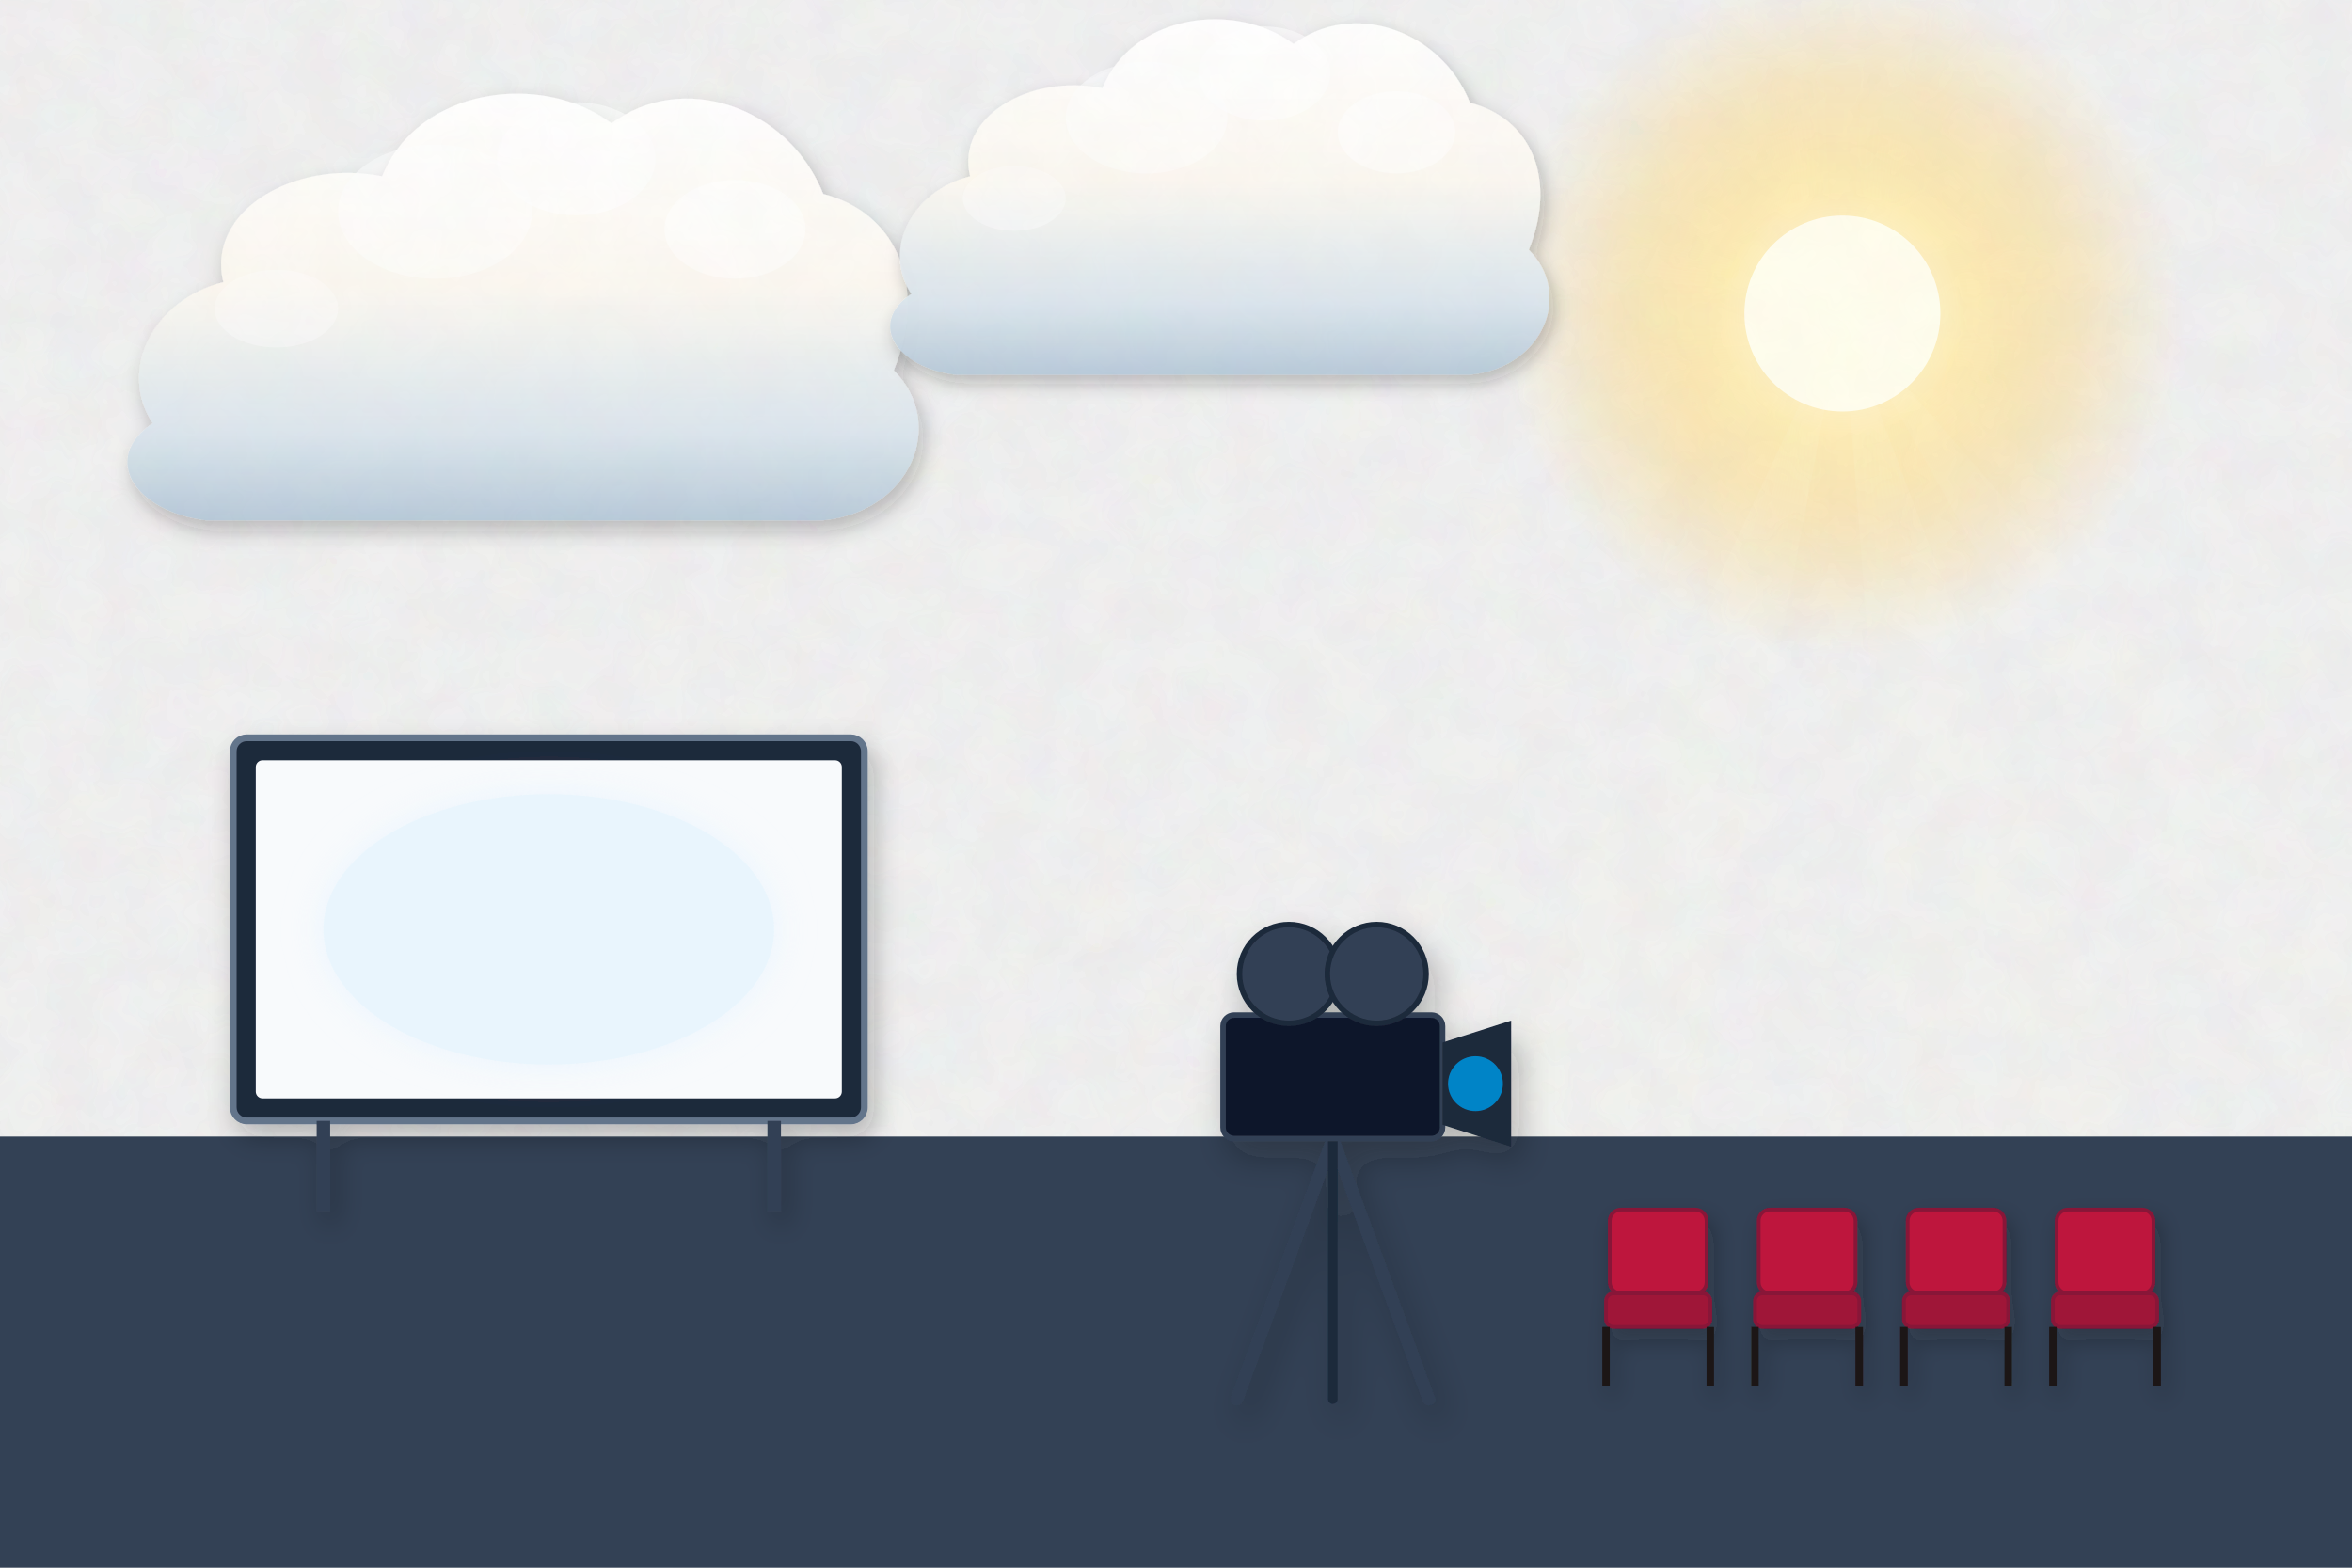
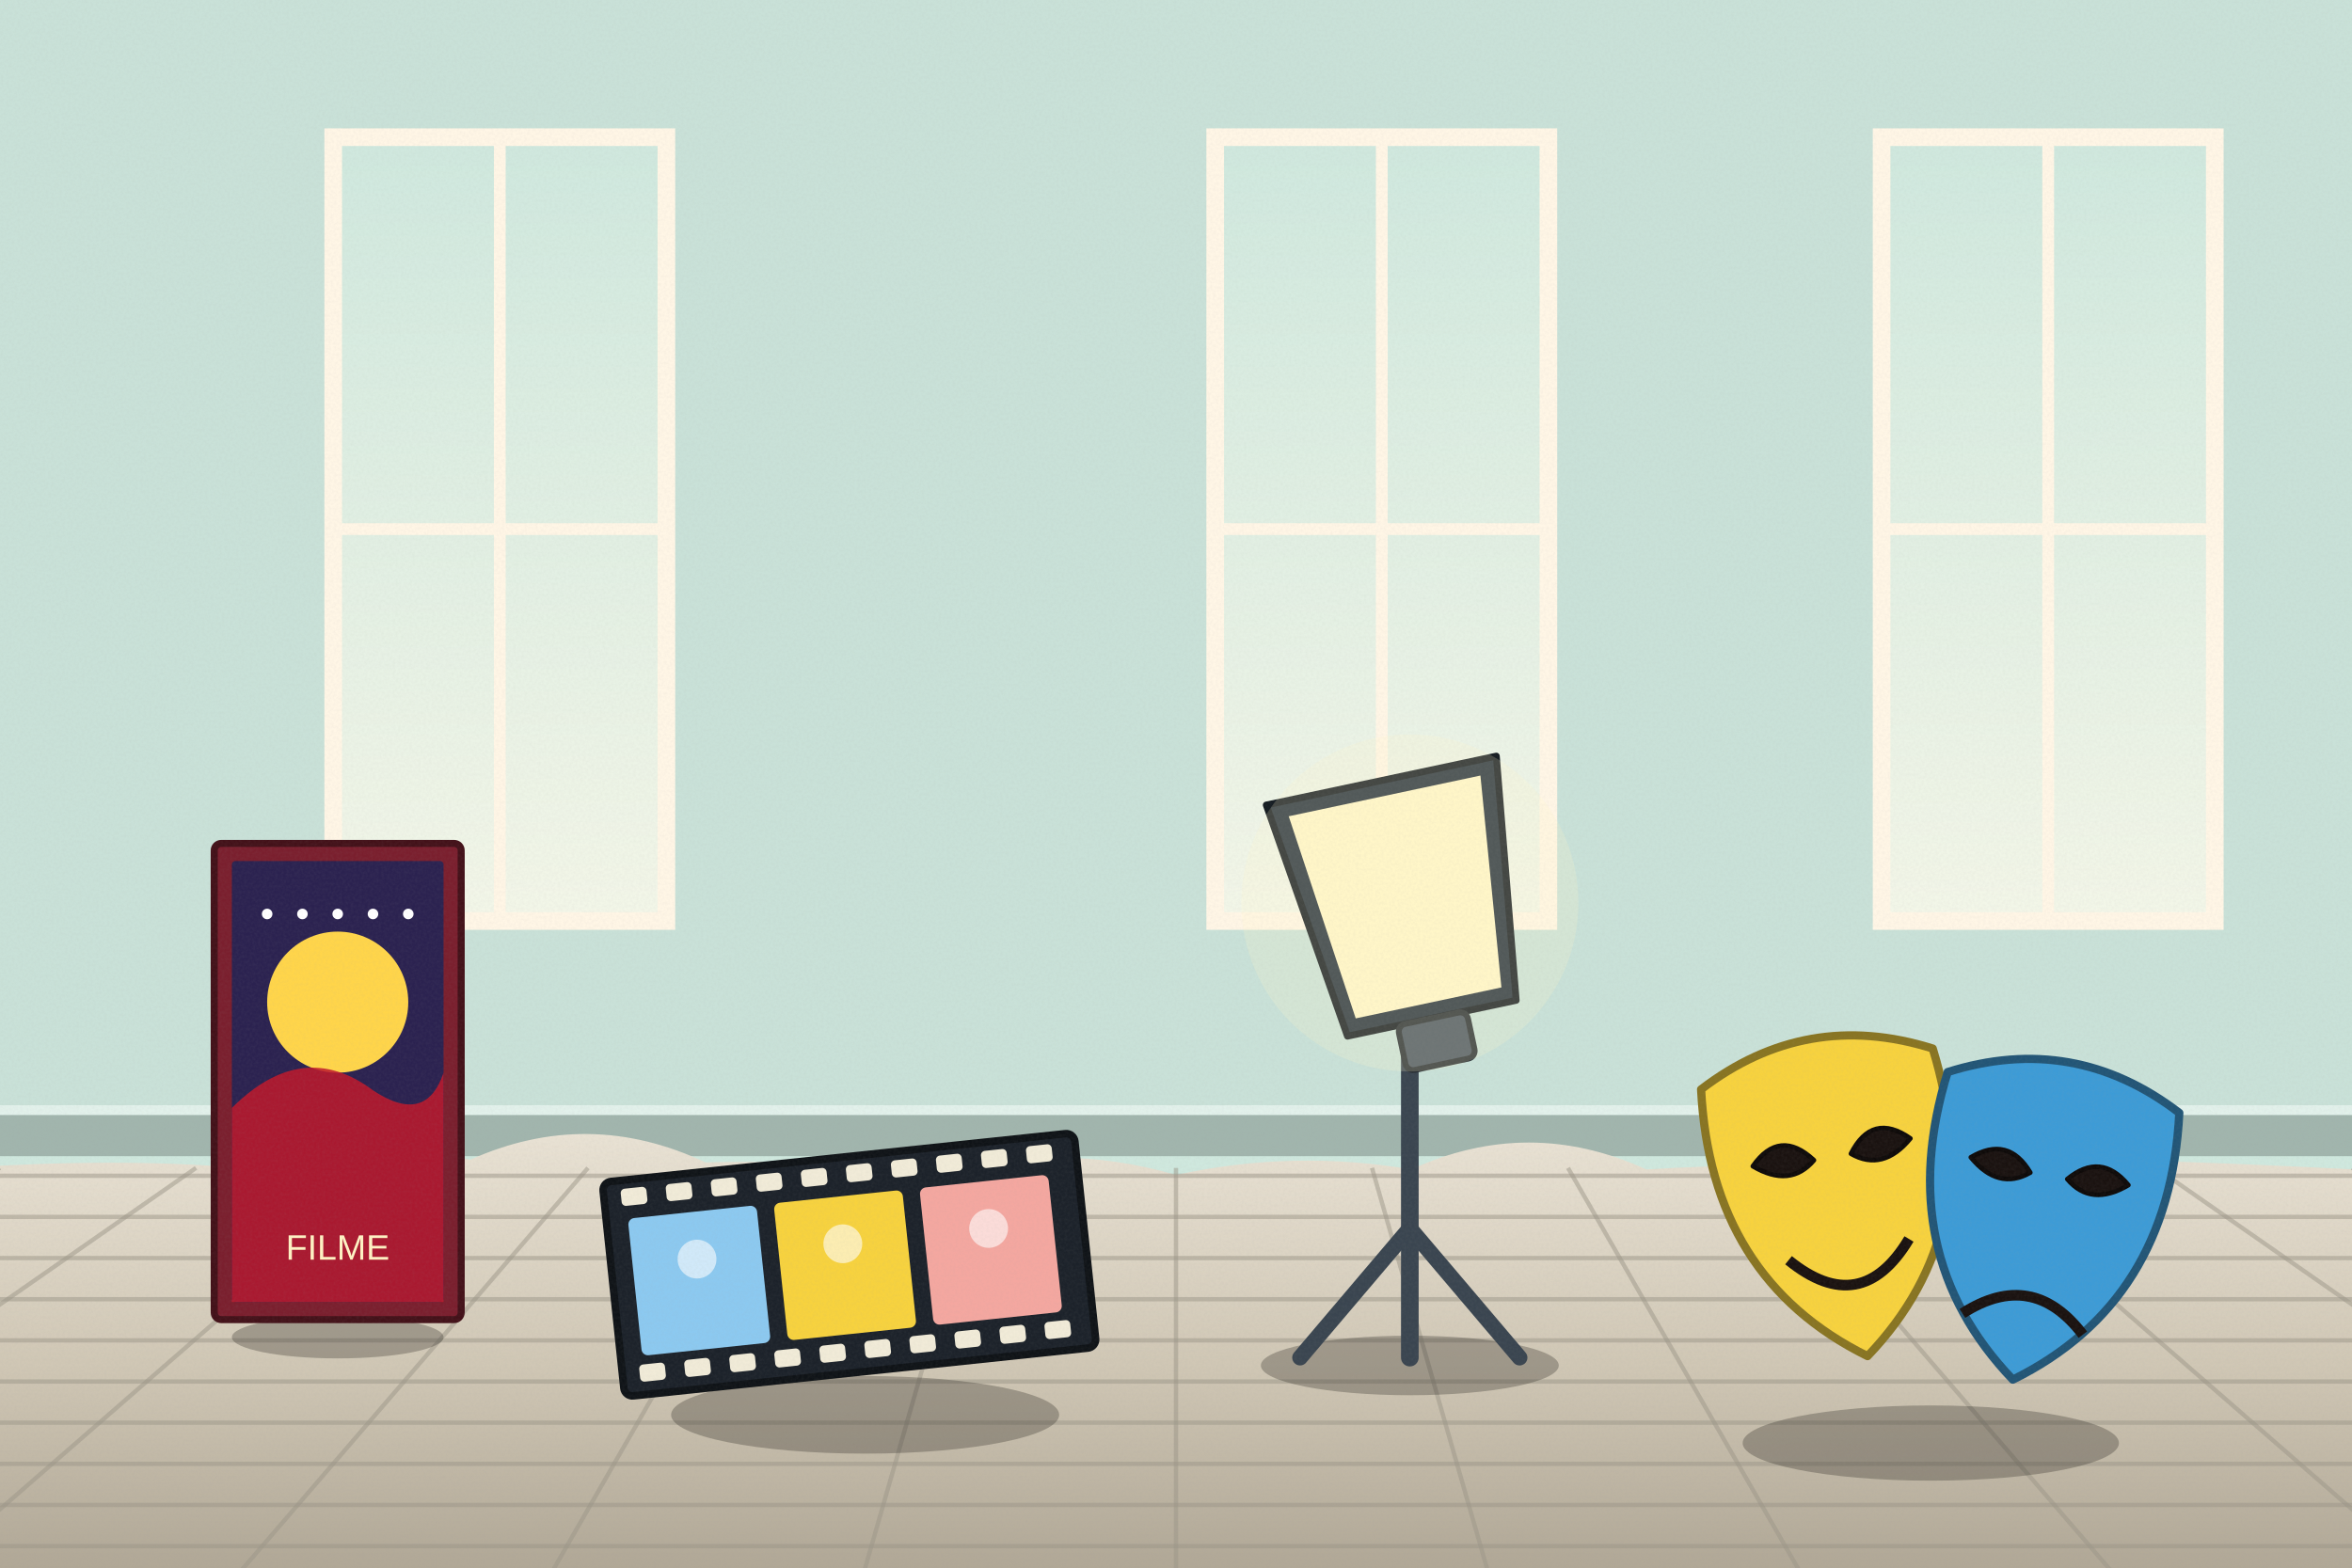
<svg xmlns="http://www.w3.org/2000/svg" viewBox="0 0 1200 800" width="1200" height="800">
  <defs>
-     <filter id="ghibliPaper" x="0%" y="0%" width="100%" height="100%">
-       <feTurbulence type="fractalNoise" baseFrequency="0.04" numOctaves="3" result="noise" seed="42" />
-       <feColorMatrix type="matrix" values="1 0 0 0 0  0 1 0 0 0  0 0 1 0 0  0 0 0 0.035 0" in="noise" result="coloredNoise" />
-       <feComposite operator="in" in2="SourceGraphic" />
-     </filter>
-     <filter id="softGlow" x="-20%" y="-20%" width="140%" height="140%">
-       <feGaussianBlur stdDeviation="8" result="blur" />
-       <feComposite in="SourceGraphic" in2="blur" operator="over" />
-     </filter>
-     <filter id="dropShadow" x="-20%" y="-20%" width="140%" height="140%">
-       <feDropShadow dx="3" dy="6" stdDeviation="6" flood-color="#141e28" flood-opacity="0.28" />
-     </filter>
-     <linearGradient id="skyDay" x1="0" y1="0" x2="0" y2="1">
-       <stop offset="0%" stop-color="#236ca7" />
-       <stop offset="35%" stop-color="#5fa3d6" />
-       <stop offset="70%" stop-color="#b8e1f2" />
-       <stop offset="100%" stop-color="#fdf3dc" />
-     </linearGradient>
-     <linearGradient id="skySunset" x1="0" y1="0" x2="0" y2="1">
-       <stop offset="0%" stop-color="#31396b" />
-       <stop offset="35%" stop-color="#73507b" />
-       <stop offset="65%" stop-color="#cb6b5c" />
-       <stop offset="85%" stop-color="#f29e5a" />
-       <stop offset="100%" stop-color="#fedaa2" />
-     </linearGradient>
-     <linearGradient id="skyDusk" x1="0" y1="0" x2="0" y2="1">
-       <stop offset="0%" stop-color="#121832" />
-       <stop offset="40%" stop-color="#262f56" />
-       <stop offset="70%" stop-color="#4e3d64" />
-       <stop offset="90%" stop-color="#915264" />
-       <stop offset="100%" stop-color="#d6846c" />
-     </linearGradient>
-     <linearGradient id="cloudBodyDay" x1="0" y1="0" x2="0" y2="1">
-       <stop offset="0%" stop-color="#ffffff" />
-       <stop offset="45%" stop-color="#fcf8f0" />
-       <stop offset="80%" stop-color="#d9e4ec" />
-       <stop offset="100%" stop-color="#b6c8d7" />
-     </linearGradient>
-     <linearGradient id="cloudBodySunset" x1="0" y1="0" x2="0" y2="1">
-       <stop offset="0%" stop-color="#fff5e6" />
-       <stop offset="40%" stop-color="#fbd0a5" />
-       <stop offset="75%" stop-color="#cf8ca0" />
-       <stop offset="100%" stop-color="#7e607c" />
-     </linearGradient>
-     <radialGradient id="sunGlowDay" cx="50%" cy="50%" r="50%">
-       <stop offset="0%" stop-color="#fffced" stop-opacity="1" />
-       <stop offset="35%" stop-color="#ffebaa" stop-opacity="0.85" />
-       <stop offset="70%" stop-color="#ffd573" stop-opacity="0.35" />
-       <stop offset="100%" stop-color="#ffd573" stop-opacity="0" />
-     </radialGradient>
-     <radialGradient id="sunGlowSunset" cx="50%" cy="50%" r="50%">
-       <stop offset="0%" stop-color="#fff8db" stop-opacity="1" />
-       <stop offset="30%" stop-color="#ffb753" stop-opacity="0.9" />
-       <stop offset="65%" stop-color="#f46e45" stop-opacity="0.4" />
-       <stop offset="100%" stop-color="#e04a43" stop-opacity="0" />
-     </radialGradient>
-     <linearGradient id="hillDistant" x1="0" y1="0" x2="0" y2="1">
-       <stop offset="0%" stop-color="#6e94a8" />
-       <stop offset="100%" stop-color="#93b9c7" />
-     </linearGradient>
-     <linearGradient id="hillMid" x1="0" y1="0" x2="0" y2="1">
-       <stop offset="0%" stop-color="#4a7c4f" />
-       <stop offset="50%" stop-color="#3c6a40" />
-       <stop offset="100%" stop-color="#2d5231" />
-     </linearGradient>
-     <linearGradient id="hillNear" x1="0" y1="0" x2="0" y2="1">
-       <stop offset="0%" stop-color="#699e4c" />
-       <stop offset="60%" stop-color="#4c7e33" />
-       <stop offset="100%" stop-color="#2f5720" />
-     </linearGradient>
-     <linearGradient id="woodTone" x1="0" y1="0" x2="0" y2="1">
-       <stop offset="0%" stop-color="#9c6d48" />
-       <stop offset="50%" stop-color="#784f30" />
-       <stop offset="100%" stop-color="#55341c" />
-     </linearGradient>
-     <linearGradient id="brassTone" x1="0" y1="0" x2="1" y2="1">
-       <stop offset="0%" stop-color="#ffe699" />
-       <stop offset="35%" stop-color="#d9a536" />
-       <stop offset="70%" stop-color="#996c14" />
-       <stop offset="100%" stop-color="#5e4007" />
+     <linearGradient id="woodTone" x1="0" y1="0" x2="1" y2="0">
+       <stop offset="0" stop-color="#a77649" />
+       <stop offset=".5" stop-color="#7d5231" />
+       <stop offset="1" stop-color="#5a381e" />
    </linearGradient>
    <linearGradient id="stoneTone" x1="0" y1="0" x2="0" y2="1">
-       <stop offset="0%" stop-color="#c5beb3" />
-       <stop offset="60%" stop-color="#999184" />
-       <stop offset="100%" stop-color="#6c6458" />
+       <stop offset="0" stop-color="#c5beb3" />
+       <stop offset="1" stop-color="#7c7468" />
    </linearGradient>
-     <linearGradient id="waterTone" x1="0" y1="0" x2="0" y2="1">
-       <stop offset="0%" stop-color="#47a5be" />
-       <stop offset="50%" stop-color="#2a7796" />
-       <stop offset="100%" stop-color="#144d6a" />
+     <filter id="softShadow" x="-20%" y="-20%" width="140%" height="140%">
+       <feDropShadow dx="2" dy="5" stdDeviation="4" flood-color="#1b1a14" flood-opacity=".25" />
+     </filter>
+     <filter id="grain" x="0" y="0" width="100%" height="100%">
+       <feTurbulence type="fractalNoise" baseFrequency=".7" numOctaves="2" seed="11" />
+       <feColorMatrix type="matrix" values="0 0 0 0 .34  0 0 0 0 .34  0 0 0 0 .32  0 0 0 .22 -.07" />
+     </filter>
+     <linearGradient id="winSky" x1="0" y1="0" x2="0" y2="1">
+       <stop offset="0" stop-color="#cfe8de" />
+       <stop offset="1" stop-color="#f3f6e8" />
+     </linearGradient>
+     <linearGradient id="gndG" x1="0" y1="0" x2="0" y2="1">
+       <stop offset="0" stop-color="#e9e2d4" />
+       <stop offset=".5" stop-color="#cfc6b4" />
+       <stop offset="1" stop-color="#aaa190" />
    </linearGradient>
  </defs>
-   <rect width="1200" height="800" fill="url(#skyDay)" filter="url(#ghibliPaper)" />
+   <rect width="1200" height="800" fill="#cfe8de" />
+   <rect x="0" y="0" width="1200" height="590" fill="#bed5cc" opacity=".35" />
+   <rect x="0" y="568" width="1200" height="22" fill="#a1b5ad" />
+   <rect x="0" y="564" width="1200" height="5" fill="#e2f1eb" />
  <g>
-     <circle cx="940" cy="160" r="175" fill="url(#sunGlowDay)" />
-     <circle cx="940" cy="160" r="50" fill="#fffded" />
-     <polygon points="940,160 640,800 820,800" fill="#fffbe6" opacity="0.08" />
-     <polygon points="940,160 990,800 1180,800" fill="#fffbe6" opacity="0.08" />
-     <polygon points="940,160 1300,800 1500,800" fill="#fffbe6" opacity="0.06" />
+     <rect x="170" y="70" width="170" height="400" fill="url(#winSky)" stroke="#fff6e6" stroke-width="9" />
+     <line x1="255" y1="70" x2="255" y2="470" stroke="#fff6e6" stroke-width="6" />
+     <line x1="170" y1="270" x2="340" y2="270" stroke="#fff6e6" stroke-width="6" />
+     <rect x="620" y="70" width="170" height="400" fill="url(#winSky)" stroke="#fff6e6" stroke-width="9" />
+     <line x1="705" y1="70" x2="705" y2="470" stroke="#fff6e6" stroke-width="6" />
+     <line x1="620" y1="270" x2="790" y2="270" stroke="#fff6e6" stroke-width="6" />
+     <rect x="960" y="70" width="170" height="400" fill="url(#winSky)" stroke="#fff6e6" stroke-width="9" />
+     <line x1="1045" y1="70" x2="1045" y2="470" stroke="#fff6e6" stroke-width="6" />
+     <line x1="960" y1="270" x2="1130" y2="270" stroke="#fff6e6" stroke-width="6" />
  </g>
-   <g transform="translate(240, 180) scale(0.9)" opacity="0.95">
-     <path d="M-180,40        C-200,10 -180,-30 -140,-40        C-150,-80 -100,-110 -50,-100        C-30,-150 40,-160 80,-130        C120,-160 180,-140 200,-90        C240,-80 260,-40 240,10        C270,40 250,90 200,95        L-150,95        C-190,90 -210,60 -180,40 Z" fill="url(#cloudBodyDay)" filter="url(#dropShadow)" />
-     <ellipse cx="60" cy="-110" rx="45" ry="32" fill="#ffffff" opacity="0.55" />
-     <ellipse cx="-20" cy="-80" rx="55" ry="38" fill="#ffffff" opacity="0.45" />
-     <ellipse cx="150" cy="-70" rx="40" ry="28" fill="#ffffff" opacity="0.5" />
-     <ellipse cx="-110" cy="-25" rx="35" ry="22" fill="#ffffff" opacity="0.35" />
+   <g>
+     <path d="M-20,596 Q60,590.8 120,595.8 Q180,580.6 240,591.8 Q300,564.9 360,593.2 Q420,591.5 480,599.5 Q540,582 600,599.6 Q660,586.5 720,596.8 Q780,569.3 840,596.8 Q900,592.8 960,597.5 Q1020,593.2 1080,591.8 Q1140,593.6 1200,596.7 Q1260,578 1320,595.6 L1240,820 L-20,820 Z" fill="url(#gndG)" />
+     <line x1="-10" y1="600" x2="1210" y2="600" stroke="#9b9587" stroke-width="2.2" opacity=".5" />
+     <line x1="-10" y1="621" x2="1210" y2="621" stroke="#9b9587" stroke-width="2.2" opacity=".5" />
+     <line x1="-10" y1="642" x2="1210" y2="642" stroke="#9b9587" stroke-width="2.2" opacity=".5" />
+     <line x1="-10" y1="663" x2="1210" y2="663" stroke="#9b9587" stroke-width="2.2" opacity=".5" />
+     <line x1="-10" y1="684" x2="1210" y2="684" stroke="#9b9587" stroke-width="2.2" opacity=".5" />
+     <line x1="-10" y1="705" x2="1210" y2="705" stroke="#9b9587" stroke-width="2.2" opacity=".5" />
+     <line x1="-10" y1="726" x2="1210" y2="726" stroke="#9b9587" stroke-width="2.2" opacity=".5" />
+     <line x1="-10" y1="747" x2="1210" y2="747" stroke="#9b9587" stroke-width="2.2" opacity=".5" />
+     <line x1="-10" y1="768" x2="1210" y2="768" stroke="#9b9587" stroke-width="2.2" opacity=".5" />
+     <line x1="-10" y1="789" x2="1210" y2="789" stroke="#9b9587" stroke-width="2.2" opacity=".5" />
+     <line x1="0" y1="596" x2="-360" y2="805" stroke="#9b9587" stroke-width="2.2" opacity=".5" />
+     <line x1="100" y1="596" x2="-200" y2="805" stroke="#9b9587" stroke-width="2.2" opacity=".5" />
+     <line x1="200" y1="596" x2="-40" y2="805" stroke="#9b9587" stroke-width="2.2" opacity=".5" />
+     <line x1="300" y1="596" x2="120" y2="805" stroke="#9b9587" stroke-width="2.2" opacity=".5" />
+     <line x1="400" y1="596" x2="280" y2="805" stroke="#9b9587" stroke-width="2.2" opacity=".5" />
+     <line x1="500" y1="596" x2="440" y2="805" stroke="#9b9587" stroke-width="2.2" opacity=".5" />
+     <line x1="600" y1="596" x2="600" y2="805" stroke="#9b9587" stroke-width="2.2" opacity=".5" />
+     <line x1="700" y1="596" x2="760" y2="805" stroke="#9b9587" stroke-width="2.2" opacity=".5" />
+     <line x1="800" y1="596" x2="920" y2="805" stroke="#9b9587" stroke-width="2.2" opacity=".5" />
+     <line x1="900" y1="596" x2="1080" y2="805" stroke="#9b9587" stroke-width="2.2" opacity=".5" />
+     <line x1="1000" y1="596" x2="1240" y2="805" stroke="#9b9587" stroke-width="2.2" opacity=".5" />
+     <line x1="1100" y1="596" x2="1400" y2="805" stroke="#9b9587" stroke-width="2.2" opacity=".5" />
+     <line x1="1200" y1="596" x2="1560" y2="805" stroke="#9b9587" stroke-width="2.2" opacity=".5" />
  </g>
-   <g transform="translate(600, 120) scale(0.75)" opacity="0.95">
-     <path d="M-180,40        C-200,10 -180,-30 -140,-40        C-150,-80 -100,-110 -50,-100        C-30,-150 40,-160 80,-130        C120,-160 180,-140 200,-90        C240,-80 260,-40 240,10        C270,40 250,90 200,95        L-150,95        C-190,90 -210,60 -180,40 Z" fill="url(#cloudBodyDay)" filter="url(#dropShadow)" />
-     <ellipse cx="60" cy="-110" rx="45" ry="32" fill="#ffffff" opacity="0.55" />
-     <ellipse cx="-20" cy="-80" rx="55" ry="38" fill="#ffffff" opacity="0.45" />
-     <ellipse cx="150" cy="-70" rx="40" ry="28" fill="#ffffff" opacity="0.5" />
-     <ellipse cx="-110" cy="-25" rx="35" ry="22" fill="#ffffff" opacity="0.35" />
+   <g transform="translate(172.3,682.4) scale(0.9)">
+     <ellipse cx="0" cy="0" rx="60" ry="12" fill="#1b1a14" opacity="0.28" />
+     <rect x="-70" y="-280" width="140" height="270" rx="4" fill="#7a1f2e" stroke="#431119" stroke-width="4" />
+     <rect x="-60" y="-270" width="120" height="250" rx="2" fill="#2b2250" stroke="#18132c" stroke-width="0" />
+     <circle cx="0" cy="-190" r="40" fill="#ffd54a" />
+     <path d="M-60,-130 Q-20,-170 20,-140 Q50,-120 60,-150 L60,-20 L-60,-20 Z" fill="#c0182a" opacity=".85" />
+     <circle cx="-40" cy="-240" r="3" fill="#fff" />
+     <circle cx="-20" cy="-240" r="3" fill="#fff" />
+     <circle cx="0" cy="-240" r="3" fill="#fff" />
+     <circle cx="20" cy="-240" r="3" fill="#fff" />
+     <circle cx="40" cy="-240" r="3" fill="#fff" />
+     <text x="0" y="-44" text-anchor="middle" font-family="Arial Black,Arial" font-size="20" fill="#fff3c4">FILME</text>
  </g>
-   <rect width="1200" height="800" fill="#1e293b" filter="url(#ghibliPaper)" />
-   <rect x="0" y="580" width="1200" height="220" fill="#334155" />
-   <g transform="translate(280, 480) scale(1.15)" filter="url(#dropShadow)">
-     <rect x="-140" y="-90" width="280" height="170" rx="6" fill="#1e293b" stroke="#64748b" stroke-width="3" />
-     <rect x="-130" y="-80" width="260" height="150" rx="3" fill="#f8fafc" />
-     <ellipse cx="0" cy="-5" rx="100" ry="60" fill="#e0f2fe" opacity="0.6" filter="url(#softGlow)" />
-     <line x1="-100" y1="80" x2="-100" y2="120" stroke="#334155" stroke-width="6" />
-     <line x1="100" y1="80" x2="100" y2="120" stroke="#334155" stroke-width="6" />
+   <g transform="translate(719.3,696.8) scale(1)">
+     <ellipse cx="0" cy="0" rx="76" ry="15.2" fill="#1b1a14" opacity="0.28" />
+     <line x1="0" y1="-4" x2="0" y2="-190" stroke="#3a4550" stroke-width="9" stroke-linecap="round" />
+     <line x1="-56" y1="-4" x2="0" y2="-70" stroke="#3a4550" stroke-width="8" stroke-linecap="round" />
+     <line x1="56" y1="-4" x2="0" y2="-70" stroke="#3a4550" stroke-width="8" stroke-linecap="round" />
+     <g transform="rotate(-12 0 -230)">
+       <path d="M-60,-300 L60,-300 L44,-176 L-44,-176 Z" fill="#27323d" stroke="#151c22" stroke-width="3.5" stroke-linejoin="round" stroke-linecap="round" />
+       <path d="M-50,-292 L50,-292 L38,-184 L-38,-184 Z" fill="#fff6c8" stroke="#8c876e" stroke-width="0" stroke-linejoin="round" stroke-linecap="round" />
+       <rect x="-18" y="-176" width="36" height="24" rx="4" fill="#4a5560" stroke="#292f35" stroke-width="3" />
+     </g>
+     <circle cx="0" cy="-236" r="86" fill="#fff6c8" opacity=".2" />
  </g>
-   <g transform="translate(680, 560) scale(1.4)" filter="url(#dropShadow)">
-     <line x1="0" y1="15" x2="-35" y2="110" stroke="#334155" stroke-width="4.5" stroke-linecap="round" />
-     <line x1="0" y1="15" x2="35" y2="110" stroke="#334155" stroke-width="4.5" stroke-linecap="round" />
-     <line x1="0" y1="15" x2="0" y2="110" stroke="#1e293b" stroke-width="3.5" stroke-linecap="round" />
-     <rect x="-40" y="-30" width="80" height="45" rx="4" fill="#0f172a" stroke="#334155" stroke-width="2" />
-     <circle cx="-16" cy="-45" r="18" fill="#334155" stroke="#1e293b" stroke-width="2" />
-     <circle cx="16" cy="-45" r="18" fill="#334155" stroke="#1e293b" stroke-width="2" />
-     <polygon points="40,-20 65,-28 65,18 40,10" fill="#1e293b" />
-     <circle cx="52" cy="-5" r="10" fill="#0284c7" />
-   </g>
-   <g transform="translate(960, 660) scale(0.95)" filter="url(#dropShadow)">
-     <g transform="translate(-120, 0)">
-       <rect x="-26" y="-45" width="52" height="45" rx="6" fill="#be123c" stroke="#881337" stroke-width="2" />
-       <rect x="-28" y="0" width="56" height="18" rx="4" fill="#9f1239" stroke="#881337" stroke-width="2" />
-       <line x1="-28" y1="18" x2="-28" y2="50" stroke="#1c1917" stroke-width="4" />
-       <line x1="28" y1="18" x2="28" y2="50" stroke="#1c1917" stroke-width="4" />
-     </g>
-     <g transform="translate(-40, 0)">
-       <rect x="-26" y="-45" width="52" height="45" rx="6" fill="#be123c" stroke="#881337" stroke-width="2" />
-       <rect x="-28" y="0" width="56" height="18" rx="4" fill="#9f1239" stroke="#881337" stroke-width="2" />
-       <line x1="-28" y1="18" x2="-28" y2="50" stroke="#1c1917" stroke-width="4" />
-       <line x1="28" y1="18" x2="28" y2="50" stroke="#1c1917" stroke-width="4" />
-     </g>
-     <g transform="translate(40, 0)">
-       <rect x="-26" y="-45" width="52" height="45" rx="6" fill="#be123c" stroke="#881337" stroke-width="2" />
-       <rect x="-28" y="0" width="56" height="18" rx="4" fill="#9f1239" stroke="#881337" stroke-width="2" />
-       <line x1="-28" y1="18" x2="-28" y2="50" stroke="#1c1917" stroke-width="4" />
-       <line x1="28" y1="18" x2="28" y2="50" stroke="#1c1917" stroke-width="4" />
-     </g>
-     <g transform="translate(120, 0)">
-       <rect x="-26" y="-45" width="52" height="45" rx="6" fill="#be123c" stroke="#881337" stroke-width="2" />
-       <rect x="-28" y="0" width="56" height="18" rx="4" fill="#9f1239" stroke="#881337" stroke-width="2" />
-       <line x1="-28" y1="18" x2="-28" y2="50" stroke="#1c1917" stroke-width="4" />
-       <line x1="28" y1="18" x2="28" y2="50" stroke="#1c1917" stroke-width="4" />
+   <g transform="translate(441.4,722) scale(1.1)">
+     <ellipse cx="0" cy="0" rx="90" ry="18" fill="#1b1a14" opacity="0.28" />
+     <g transform="rotate(-6)">
+       <rect x="-110" y="-120" width="220" height="100" rx="4" fill="#1c222a" stroke="#0f1317" stroke-width="3.5" />
+       <rect x="-102" y="-116" width="12" height="8" rx="2" fill="#f1ebd8" stroke="#858177" stroke-width="0" />
+       <rect x="-102" y="-34" width="12" height="8" rx="2" fill="#f1ebd8" stroke="#858177" stroke-width="0" />
+       <rect x="-81" y="-116" width="12" height="8" rx="2" fill="#f1ebd8" stroke="#858177" stroke-width="0" />
+       <rect x="-81" y="-34" width="12" height="8" rx="2" fill="#f1ebd8" stroke="#858177" stroke-width="0" />
+       <rect x="-60" y="-116" width="12" height="8" rx="2" fill="#f1ebd8" stroke="#858177" stroke-width="0" />
+       <rect x="-60" y="-34" width="12" height="8" rx="2" fill="#f1ebd8" stroke="#858177" stroke-width="0" />
+       <rect x="-39" y="-116" width="12" height="8" rx="2" fill="#f1ebd8" stroke="#858177" stroke-width="0" />
+       <rect x="-39" y="-34" width="12" height="8" rx="2" fill="#f1ebd8" stroke="#858177" stroke-width="0" />
+       <rect x="-18" y="-116" width="12" height="8" rx="2" fill="#f1ebd8" stroke="#858177" stroke-width="0" />
+       <rect x="-18" y="-34" width="12" height="8" rx="2" fill="#f1ebd8" stroke="#858177" stroke-width="0" />
+       <rect x="3" y="-116" width="12" height="8" rx="2" fill="#f1ebd8" stroke="#858177" stroke-width="0" />
+       <rect x="3" y="-34" width="12" height="8" rx="2" fill="#f1ebd8" stroke="#858177" stroke-width="0" />
+       <rect x="24" y="-116" width="12" height="8" rx="2" fill="#f1ebd8" stroke="#858177" stroke-width="0" />
+       <rect x="24" y="-34" width="12" height="8" rx="2" fill="#f1ebd8" stroke="#858177" stroke-width="0" />
+       <rect x="45" y="-116" width="12" height="8" rx="2" fill="#f1ebd8" stroke="#858177" stroke-width="0" />
+       <rect x="45" y="-34" width="12" height="8" rx="2" fill="#f1ebd8" stroke="#858177" stroke-width="0" />
+       <rect x="66" y="-116" width="12" height="8" rx="2" fill="#f1ebd8" stroke="#858177" stroke-width="0" />
+       <rect x="66" y="-34" width="12" height="8" rx="2" fill="#f1ebd8" stroke="#858177" stroke-width="0" />
+       <rect x="87" y="-116" width="12" height="8" rx="2" fill="#f1ebd8" stroke="#858177" stroke-width="0" />
+       <rect x="87" y="-34" width="12" height="8" rx="2" fill="#f1ebd8" stroke="#858177" stroke-width="0" />
+       <rect x="-100" y="-102" width="60" height="64" rx="3" fill="#8cc9f0" stroke="#4d6f84" stroke-width="0" />
+       <circle cx="-70" cy="-80" r="9" fill="#fff" opacity=".6" />
+       <rect x="-32" y="-102" width="60" height="64" rx="3" fill="#f7d23e" stroke="#887422" stroke-width="0" />
+       <circle cx="-2" cy="-80" r="9" fill="#fff" opacity=".6" />
+       <rect x="36" y="-102" width="60" height="64" rx="3" fill="#f4a7a0" stroke="#865c58" stroke-width="0" />
+       <circle cx="66" cy="-80" r="9" fill="#fff" opacity=".6" />
    </g>
  </g>
+   <g transform="translate(985.1,736.4) scale(1.2)">
+     <ellipse cx="0" cy="0" rx="80" ry="16" fill="#1b1a14" opacity="0.28" />
+     <g transform="translate(-38,-100) rotate(-10)">
+       <path d="M-50,-60 Q-60,20 0,64 Q60,20 50,-60 Q0,-86 -50,-60 Z" fill="#f7d23e" stroke="#887422" stroke-width="3.5" stroke-linejoin="round" stroke-linecap="round" />
+       <path d="M-34,-24 Q-20,-38 -8,-22 Q-20,-12 -34,-24 Z" fill="#1a1210" stroke="#0e0a09" stroke-width="2" stroke-linejoin="round" stroke-linecap="round" />
+       <path d="M8,-22 Q20,-38 34,-24 Q20,-12 8,-22 Z" fill="#1a1210" stroke="#0e0a09" stroke-width="2" stroke-linejoin="round" stroke-linecap="round" />
+       <path d="M-26,18 Q0,48 26,18" stroke="#1a1210" stroke-width="4.5" fill="none" />
+     </g>
+     <g transform="translate(46,-90) rotate(10)">
+       <path d="M-50,-60 Q-60,20 0,64 Q60,20 50,-60 Q0,-86 -50,-60 Z" fill="#3d9bd6" stroke="#225576" stroke-width="3.5" stroke-linejoin="round" stroke-linecap="round" />
+       <path d="M-34,-26 Q-20,-14 -8,-24 Q-20,-38 -34,-26 Z" fill="#1a1210" stroke="#0e0a09" stroke-width="2" stroke-linejoin="round" stroke-linecap="round" />
+       <path d="M8,-24 Q20,-14 34,-26 Q20,-38 8,-24 Z" fill="#1a1210" stroke="#0e0a09" stroke-width="2" stroke-linejoin="round" stroke-linecap="round" />
+       <path d="M-26,40 Q0,16 26,40" stroke="#1a1210" stroke-width="4.5" fill="none" />
+     </g>
+   </g>
+   <rect x="-1" y="0" width="1202" height="800" filter="url(#grain)" opacity=".55" />
</svg>
